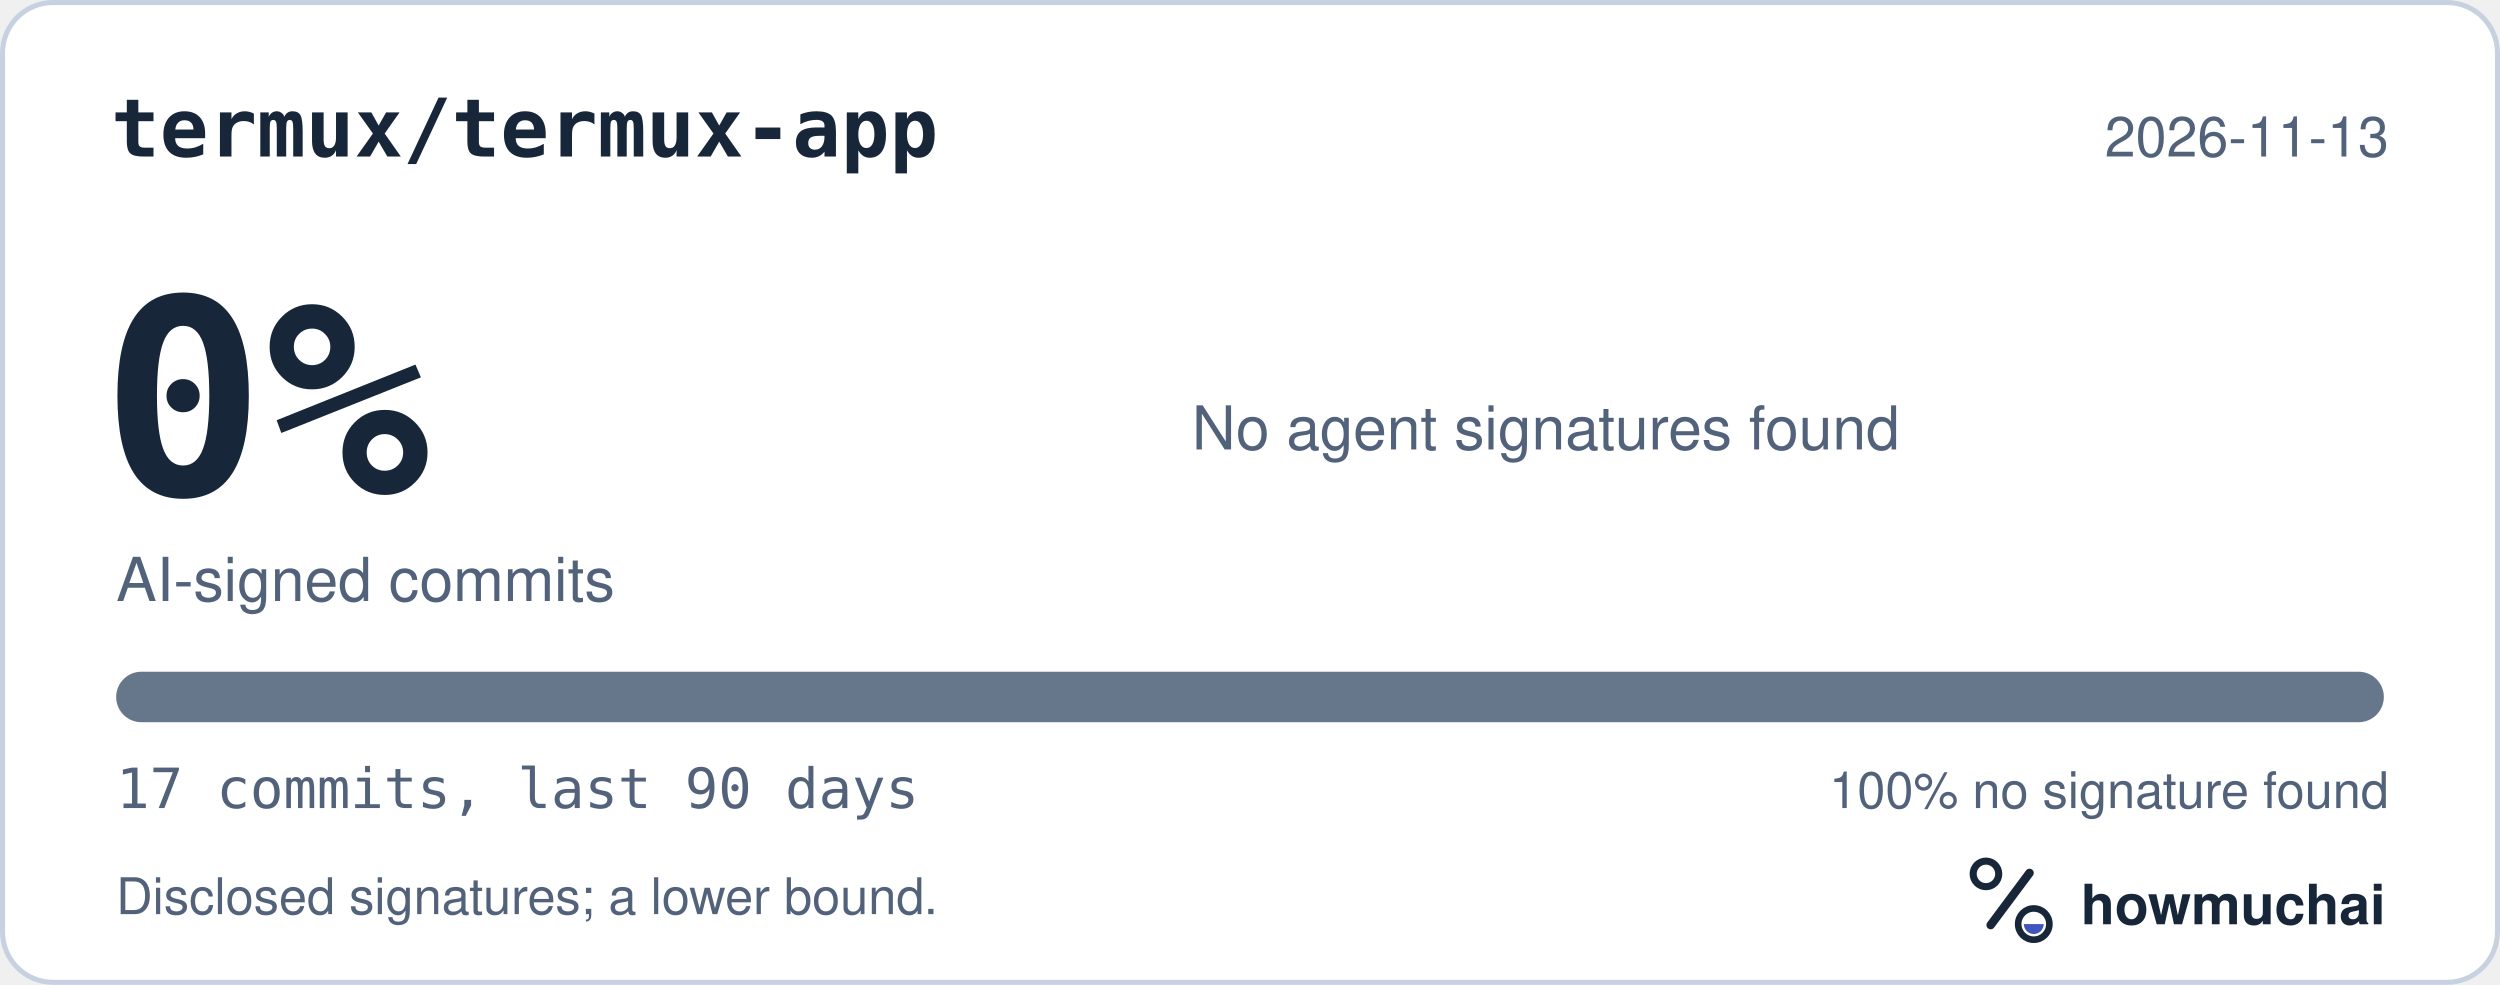
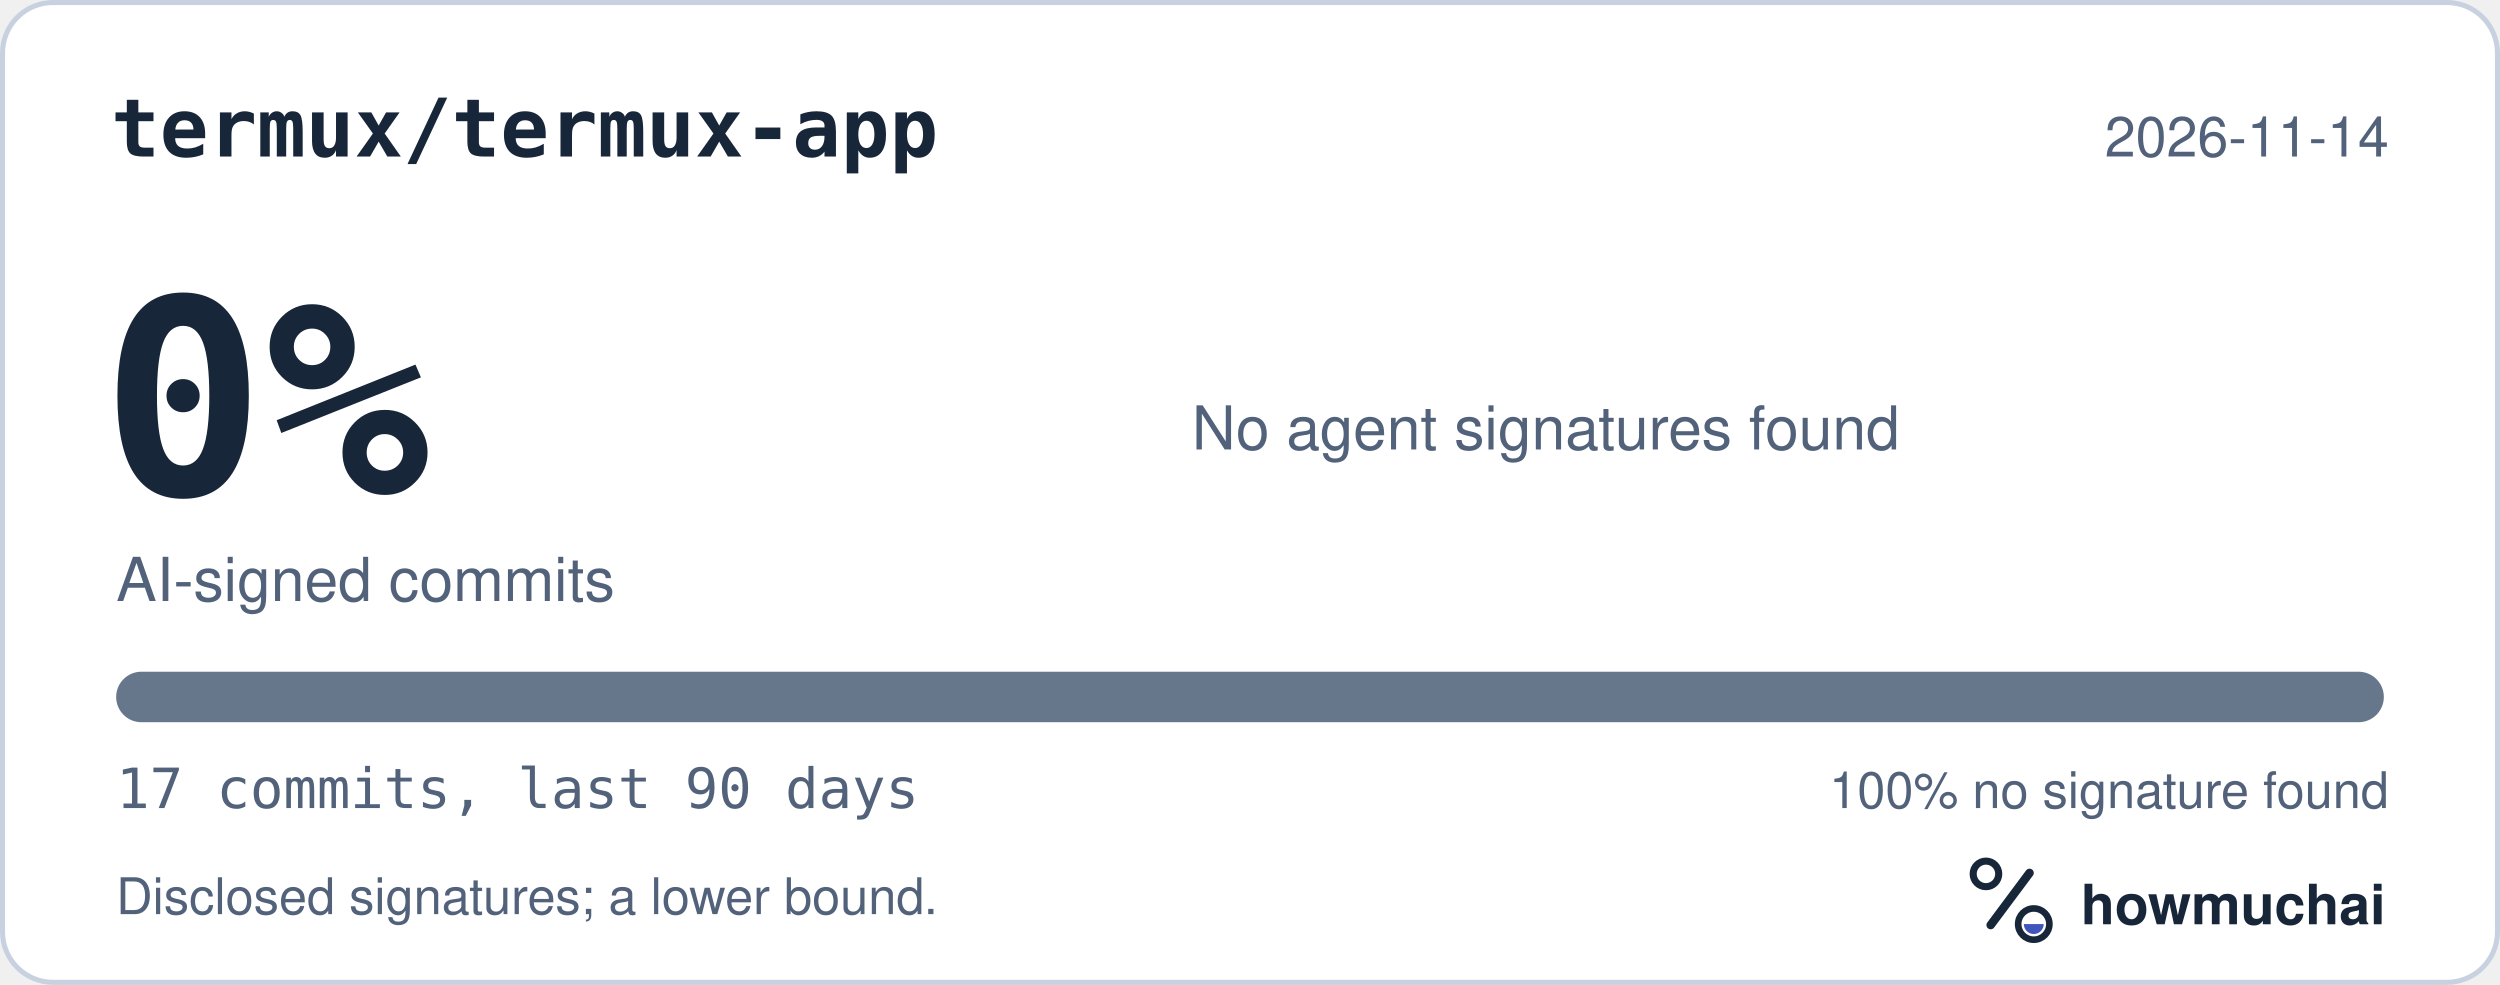
<svg xmlns="http://www.w3.org/2000/svg" width="495" height="195" viewBox="0 0 495 195" role="img" aria-labelledby="hm-t hm-d">
  <rect x="0.5" y="0.5" width="494" height="194" rx="10" fill="#FFFFFF" stroke="#C7D1DF" />
  <text x="22" y="31" fill="#18263A" font-family="ui-monospace, SF Mono, Menlo, Consolas, IBM Plex Mono, monospace" font-size="16" font-weight="600">termux/termux-app</text>
-   <text x="473" y="31" fill="#52627A" font-family="-apple-system, BlinkMacSystemFont, Segoe UI, Helvetica, Arial, Fira Sans, sans-serif" font-size="11" text-anchor="end">2026-11-13</text>
+   <text x="473" y="31" fill="#52627A" font-family="-apple-system, BlinkMacSystemFont, Segoe UI, Helvetica, Arial, Fira Sans, sans-serif" font-size="11" text-anchor="end">2026-11-14</text>
  <text x="20" y="98" fill="#18263A" font-family="ui-monospace, SF Mono, Menlo, Consolas, IBM Plex Mono, monospace" font-size="54" font-weight="700">0%</text>
  <text x="23" y="119" fill="#52627A" font-family="-apple-system, BlinkMacSystemFont, Segoe UI, Helvetica, Arial, Fira Sans, sans-serif" font-size="12">AI-signed commits</text>
  <text x="236" y="89" fill="#52627A" font-family="-apple-system, BlinkMacSystemFont, Segoe UI, Helvetica, Arial, Fira Sans, sans-serif" font-size="12">No agent signatures found</text>
  <defs>
    <clipPath id="hm-bar">
      <rect x="23" y="133" width="449" height="10" rx="5" />
    </clipPath>
  </defs>
  <rect x="23" y="133" width="449" height="10" rx="5" fill="#66768B" />
  <g clip-path="url(#hm-bar)" />
  <text x="23" y="160" fill="#52627A" font-family="ui-monospace, SF Mono, Menlo, Consolas, IBM Plex Mono, monospace" font-size="11">17 commits, last 90 days</text>
  <text x="473" y="160" fill="#52627A" font-family="-apple-system, BlinkMacSystemFont, Segoe UI, Helvetica, Arial, Fira Sans, sans-serif" font-size="10" text-anchor="end">100% no signature found</text>
  <text x="23" y="181" fill="#52627A" font-family="-apple-system, BlinkMacSystemFont, Segoe UI, Helvetica, Arial, Fira Sans, sans-serif" font-size="10">Disclosed signatures; a lower bound.</text>
  <g transform="translate(386 166) scale(0.046875)">
    <circle cx="154" cy="150" r="54" fill="none" stroke="#18263A" stroke-width="30" />
    <path d="M174 366 338 146" fill="none" stroke="#18263A" stroke-width="36" stroke-linecap="round" />
    <circle cx="356" cy="362" r="66" fill="none" stroke="#18263A" stroke-width="28" />
    <path d="M314 362a42 42 0 0 0 84 0Z" fill="#4056BC" />
  </g>
  <text x="412" y="183" fill="#18263A" font-family="-apple-system, BlinkMacSystemFont, Segoe UI, Helvetica, Arial, Fira Sans, sans-serif" font-size="11" font-weight="650">howmuchai</text>
</svg>
